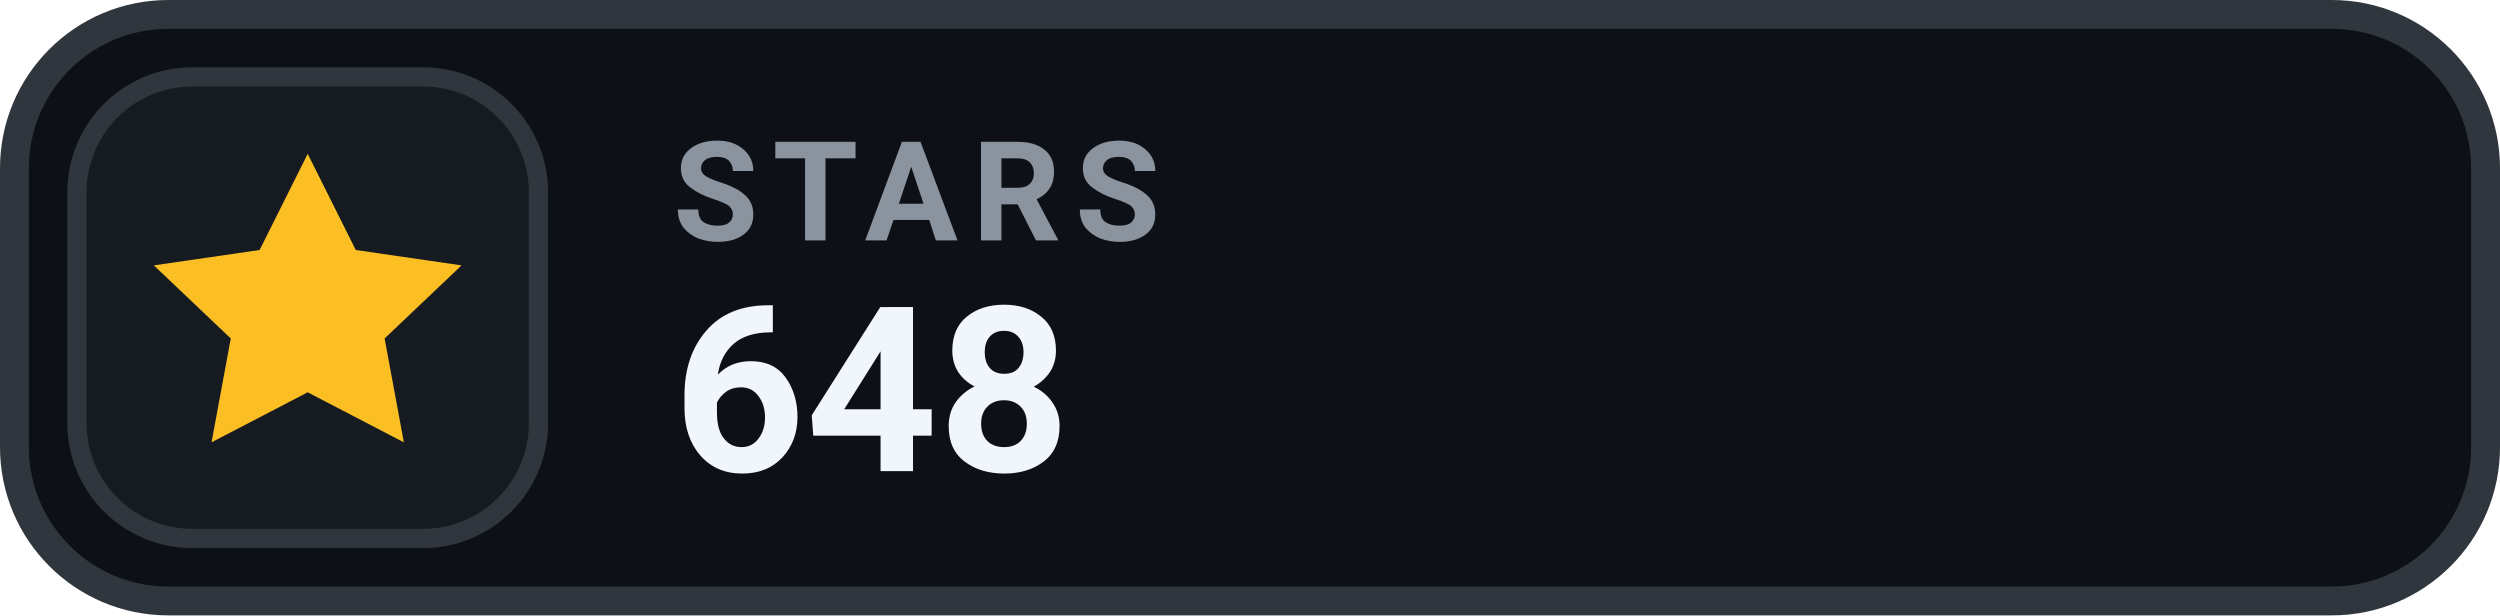
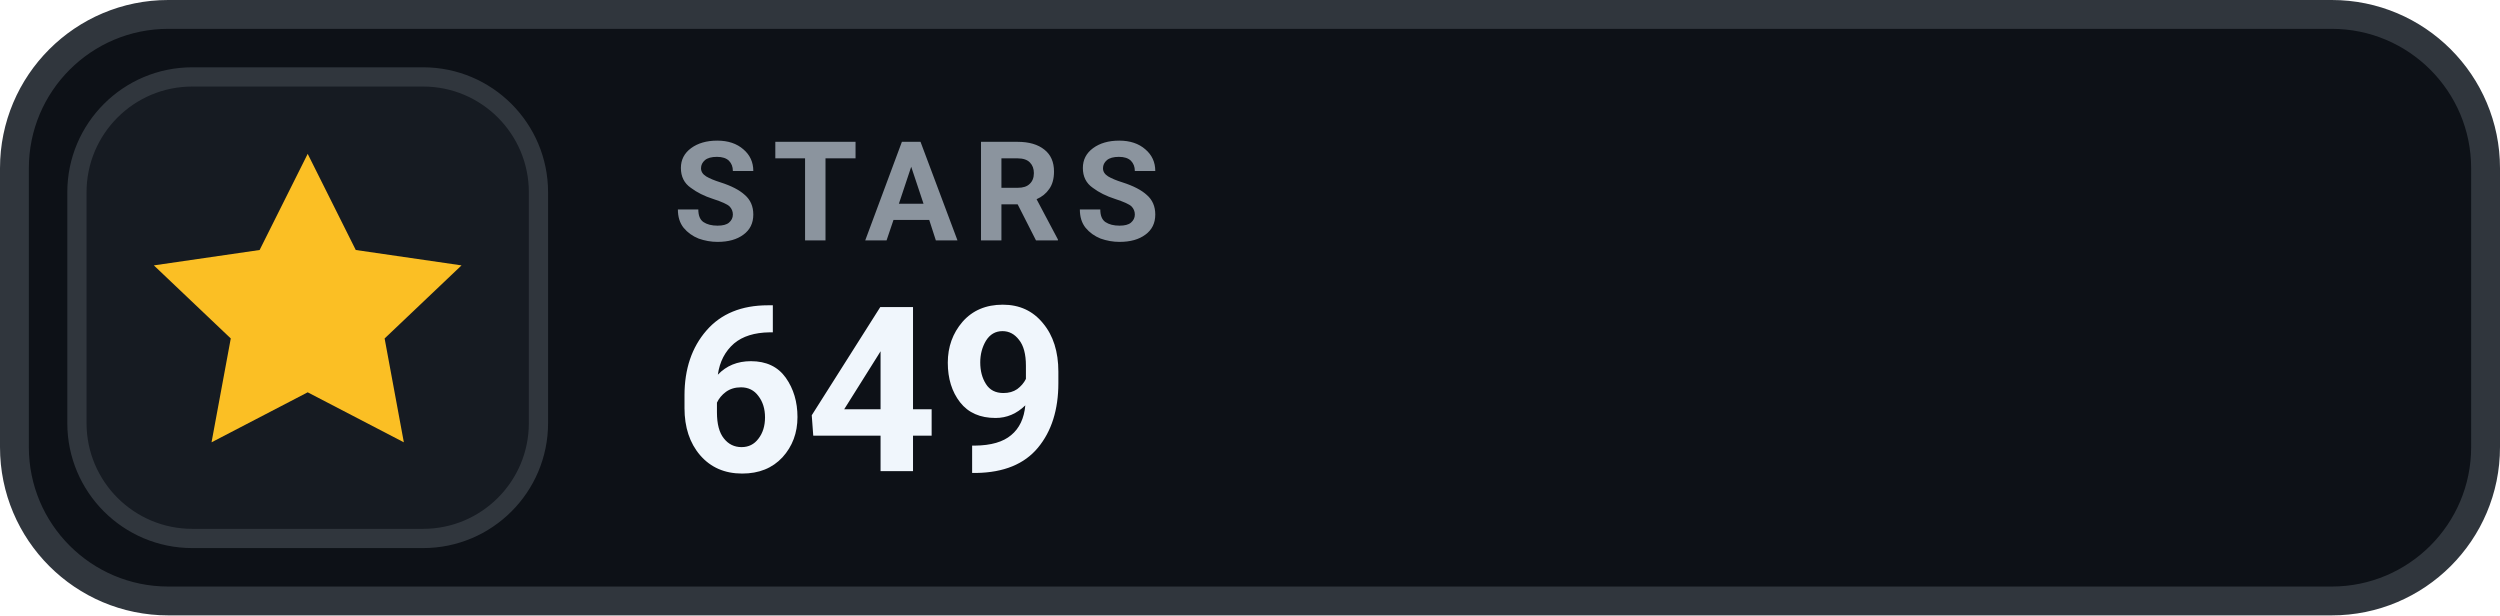
- <svg xmlns="http://www.w3.org/2000/svg" width="130" height="32" viewBox="0 0 130 32" role="img" aria-label="STARS 648">
+ <svg xmlns="http://www.w3.org/2000/svg" width="130" height="32" viewBox="0 0 130 32" role="img" aria-label="STARS 649">
  <rect x=".75" y=".75" width="128.5" height="30.5" rx="8" fill="#0D1117" stroke="#30363D" stroke-width="1.5" />
  <rect x="4" y="4" width="24" height="24" rx="6" fill="#161B22" stroke="#30363D" stroke-width="1" />
  <g transform="translate(16 16)" style="color:#FBBF24;">
    <path d="M0 -8 l2.5 5 5.5 .8 -4 3.8 1 5.4 -5 -2.6 -5 2.6 1 -5.4 -4 -3.8 5.5 -.8 Z" fill="currentColor" />
  </g>
  <text x="35" y="12.5" fill="#8B949E" font-family="-apple-system,BlinkMacSystemFont,'Segoe UI',Roboto,Helvetica,Arial,sans-serif" font-size="7.2" font-weight="700" letter-spacing=".75">STARS</text>
-   <text x="35" y="24.5" fill="#F0F6FC" font-family="-apple-system,BlinkMacSystemFont,'Segoe UI',Roboto,Helvetica,Arial,sans-serif" font-size="12" font-weight="700">648</text>
+   <text x="35" y="24.5" fill="#F0F6FC" font-family="-apple-system,BlinkMacSystemFont,'Segoe UI',Roboto,Helvetica,Arial,sans-serif" font-size="12" font-weight="700">649</text>
</svg>
